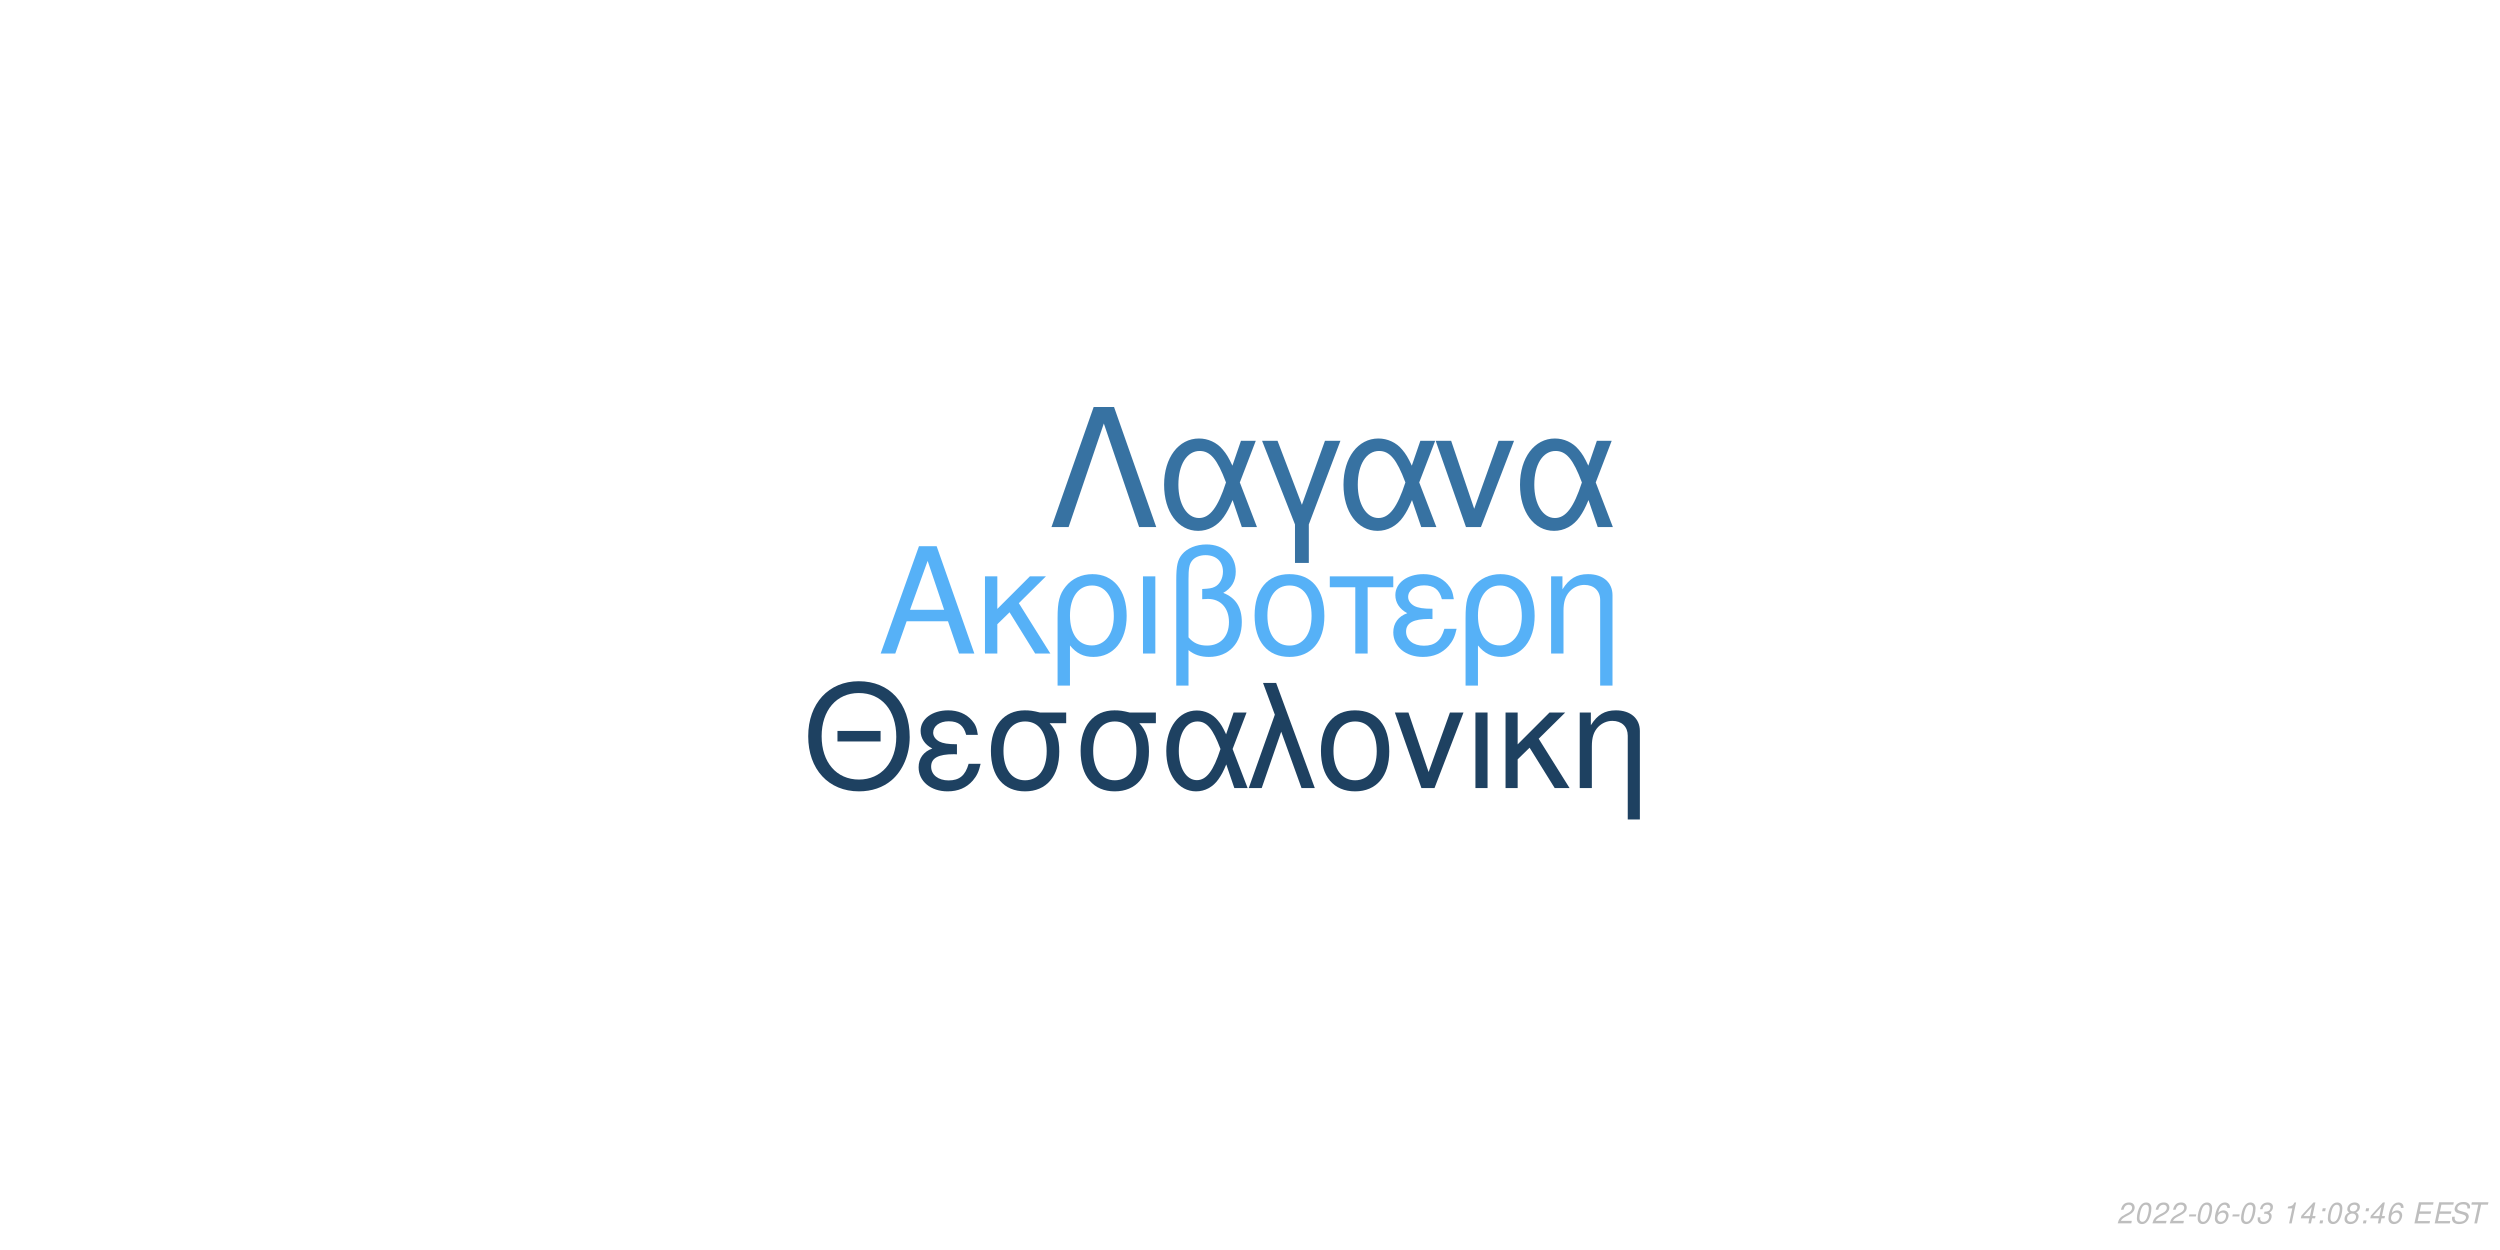
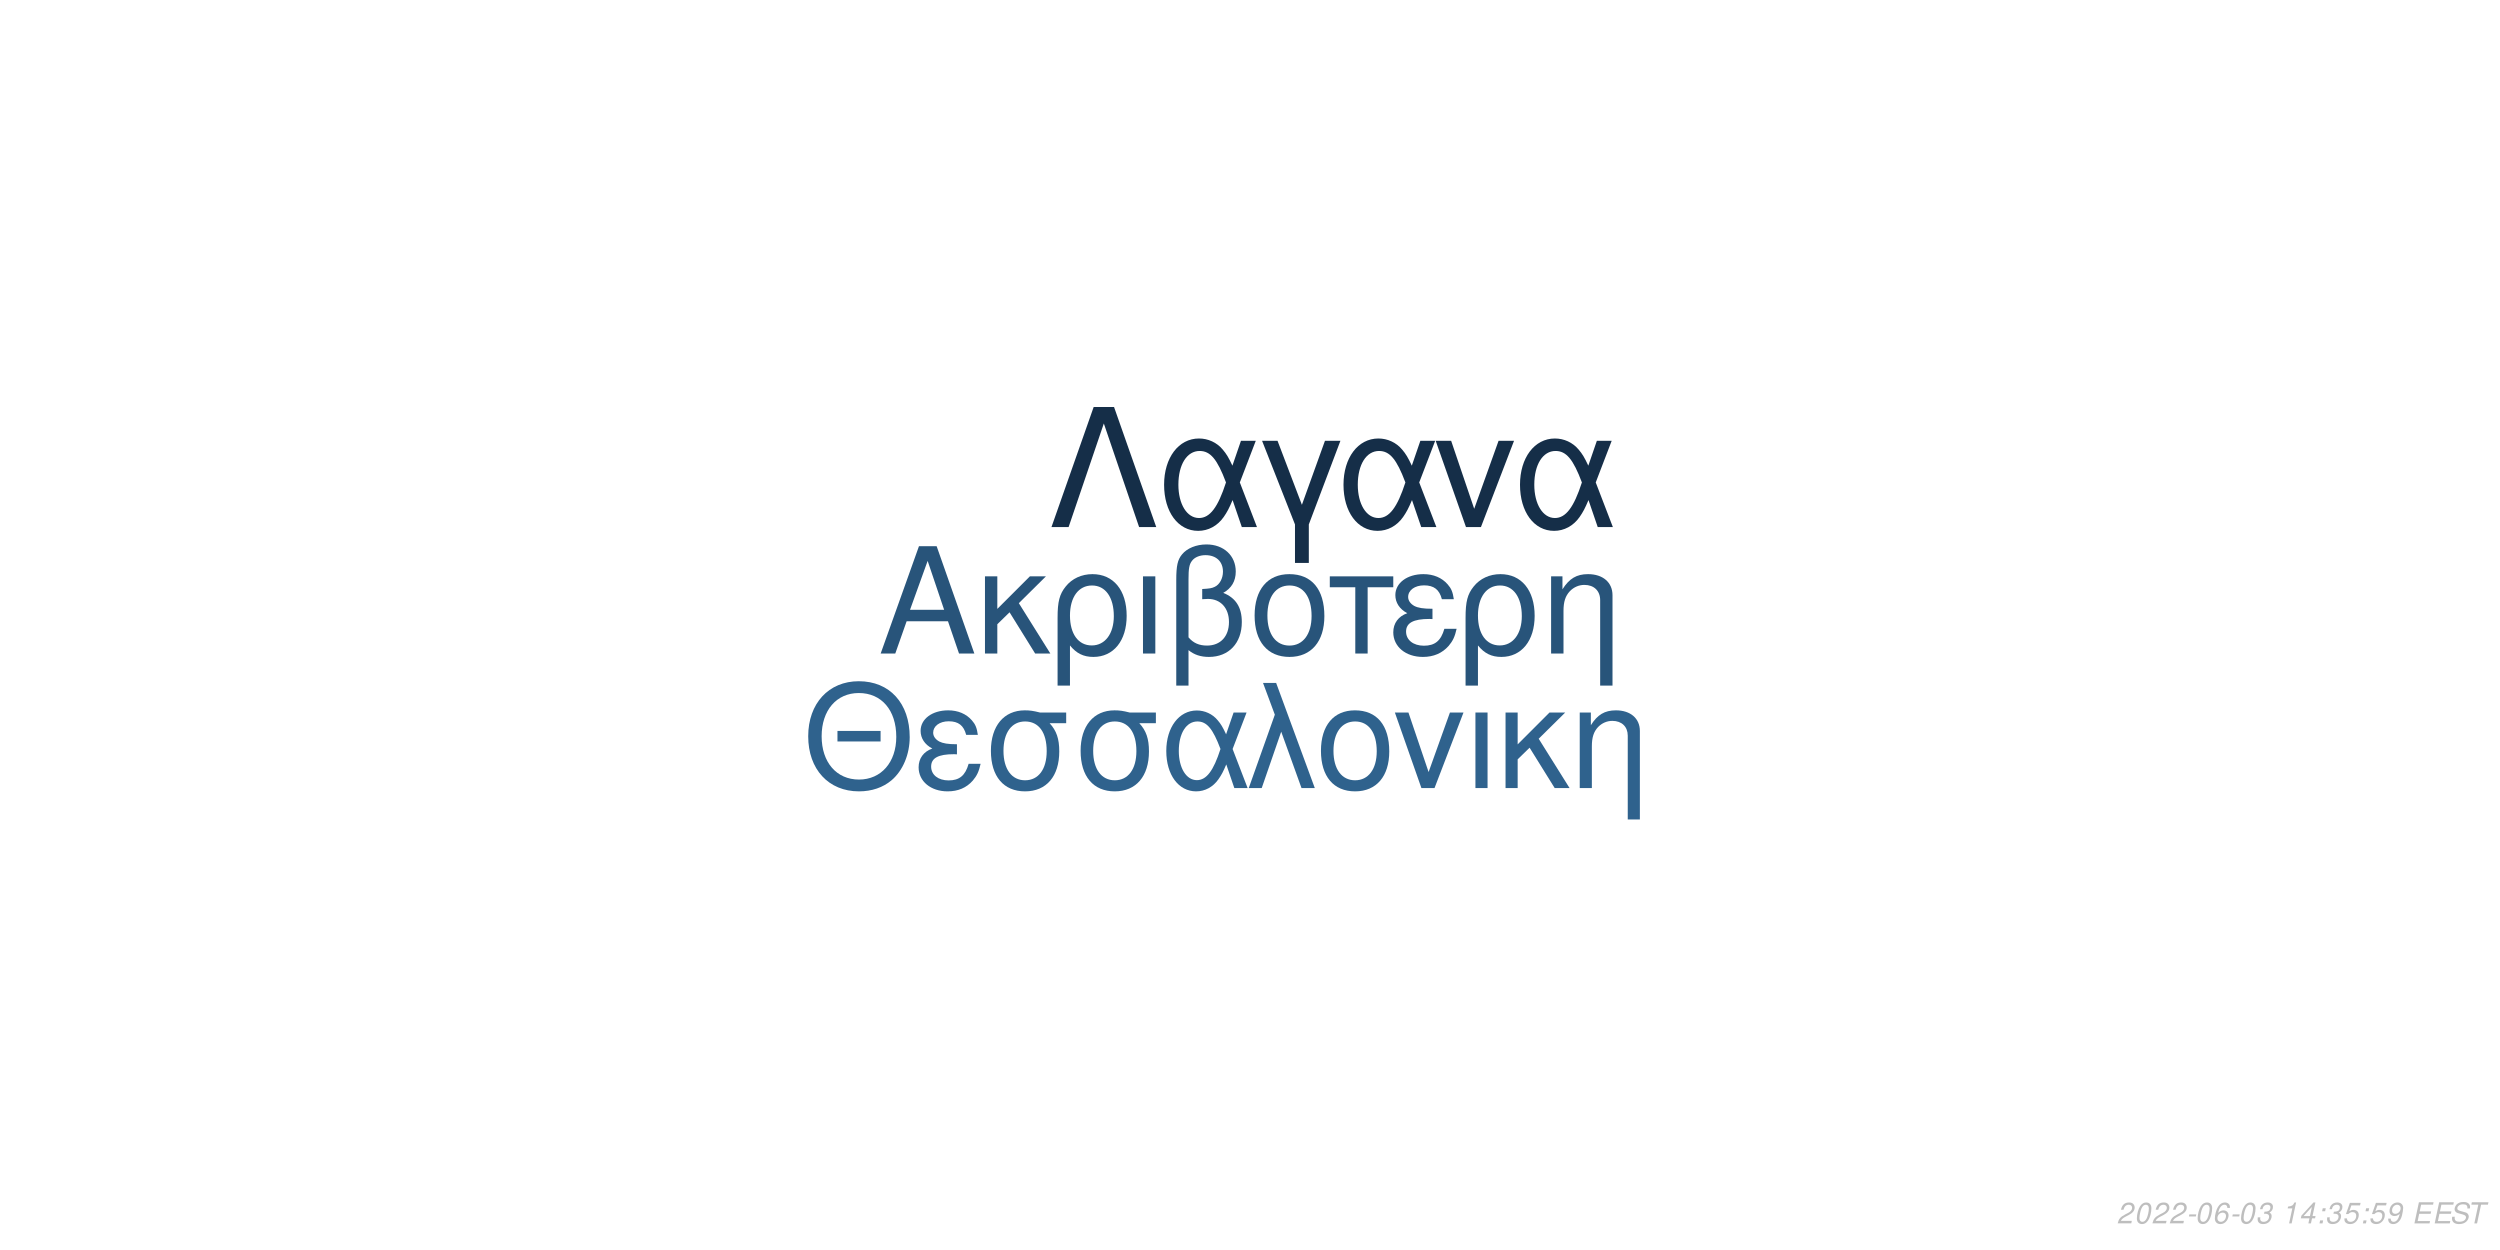
<svg xmlns="http://www.w3.org/2000/svg" xmlns:xlink="http://www.w3.org/1999/xlink" width="864pt" height="432pt" viewBox="0 0 864 432" version="1.1">
  <defs>
    <g>
      <symbol overflow="visible" id="glyph0-0">
        <path style="stroke:none;" d="" />
      </symbol>
      <symbol overflow="visible" id="glyph0-1">
        <path style="stroke:none;" d="M 24.125 -11.141 L 27.938 0 L 33.234 0 L 20.203 -37.094 L 14.094 -37.094 L 0.859 0 L 5.906 0 L 9.828 -11.141 Z M 22.797 -15.109 L 11 -15.109 L 17.094 -32.016 Z M 22.797 -15.109 " />
      </symbol>
      <symbol overflow="visible" id="glyph0-2">
        <path style="stroke:none;" d="M 7.172 -15.422 L 7.172 -26.672 L 2.906 -26.672 L 2.906 0 L 7.172 0 L 7.172 -10.125 L 11.406 -14.25 L 20.25 0 L 25.5 0 L 14.609 -17.406 L 23.969 -26.672 L 18.422 -26.672 Z M 7.172 -15.422 " />
      </symbol>
      <symbol overflow="visible" id="glyph0-3">
        <path style="stroke:none;" d="M 3 11.094 L 7.281 11.094 L 7.281 -2.797 C 9.516 -0.047 11.953 1.172 15.375 1.172 C 22.344 1.172 26.875 -4.422 26.875 -13.031 C 26.875 -21.891 22.297 -27.438 15.062 -27.438 C 11.297 -27.438 7.984 -25.906 5.797 -23.156 C 3.672 -20.516 3 -17.969 3 -12.359 Z M 14.906 -23.516 C 19.547 -23.516 22.438 -19.438 22.438 -12.922 C 22.438 -6.812 19.391 -2.797 14.812 -2.797 C 10.172 -2.797 7.281 -6.766 7.281 -13.125 C 7.281 -19.484 10.234 -23.516 14.906 -23.516 Z M 14.906 -23.516 " />
      </symbol>
      <symbol overflow="visible" id="glyph0-4">
        <path style="stroke:none;" d="M 3.516 0 L 7.781 0 L 7.781 -26.672 L 3.516 -26.672 Z M 3.516 0 " />
      </symbol>
      <symbol overflow="visible" id="glyph0-5">
        <path style="stroke:none;" d="M 4.016 11.094 L 8.25 11.094 L 8.25 -1.172 C 10.172 0.406 12.422 1.172 15.312 1.172 C 22.188 1.172 26.672 -3.609 26.672 -10.891 C 26.672 -15.984 24.578 -19.234 20.25 -20.969 C 23.109 -22.547 24.578 -25.031 24.578 -28.344 C 24.578 -33.844 20.406 -37.703 14.453 -37.703 C 10.938 -37.703 7.734 -36.391 6 -34.25 C 4.484 -32.422 4.016 -30.328 4.016 -25.391 Z M 8.25 -25.656 C 8.25 -29.359 8.5 -30.844 9.469 -32.062 C 10.375 -33.281 12.156 -34 14.094 -34 C 17.812 -34 20.156 -31.812 20.156 -28.297 C 20.156 -25.953 18.984 -23.812 17.297 -23.047 C 16.281 -22.547 15.469 -22.438 12.984 -22.297 L 12.984 -18.781 C 13.734 -18.828 14.344 -18.875 14.969 -18.875 C 19.344 -18.875 22.234 -15.719 22.234 -10.891 C 22.234 -5.906 19.281 -2.75 14.656 -2.75 C 11.953 -2.75 9.922 -3.609 8.25 -5.594 Z M 8.25 -25.656 " />
      </symbol>
      <symbol overflow="visible" id="glyph0-6">
        <path style="stroke:none;" d="M 14.094 -27.438 C 6.562 -27.438 2.094 -22.094 2.094 -13.125 C 2.094 -4.125 6.562 1.172 14.141 1.172 C 21.672 1.172 26.203 -4.172 26.203 -12.922 C 26.203 -22.188 21.828 -27.438 14.094 -27.438 Z M 14.141 -23.516 C 18.938 -23.516 21.781 -19.594 21.781 -12.984 C 21.781 -6.672 18.828 -2.75 14.141 -2.75 C 9.422 -2.75 6.516 -6.672 6.516 -13.125 C 6.516 -19.594 9.422 -23.516 14.141 -23.516 Z M 14.141 -23.516 " />
      </symbol>
      <symbol overflow="visible" id="glyph0-7">
        <path style="stroke:none;" d="M 7.891 0 L 12.156 0 L 12.156 -22.906 L 21.016 -22.906 L 21.016 -26.672 L -0.922 -26.672 L -0.922 -22.906 L 7.891 -22.906 Z M 7.891 0 " />
      </symbol>
      <symbol overflow="visible" id="glyph0-8">
        <path style="stroke:none;" d="M 14.562 -15.469 C 11.344 -15.469 9.562 -15.781 8.297 -16.438 C 6.922 -17.203 6.156 -18.328 6.156 -19.547 C 6.156 -21.891 8.453 -23.562 11.656 -23.562 C 15.062 -23.562 16.953 -22.094 17.812 -18.781 L 21.938 -18.781 C 21.578 -21.266 21.062 -22.5 19.797 -23.922 C 17.812 -26.203 14.906 -27.438 11.453 -27.438 C 5.797 -27.438 1.734 -24.375 1.734 -20.203 C 1.734 -17.609 3.156 -15.375 5.859 -13.938 C 2.797 -12.875 1.016 -10.484 1.016 -7.328 C 1.016 -2.391 5.297 1.172 11.25 1.172 C 14.969 1.172 17.906 -0.109 20.156 -2.641 C 21.578 -4.328 22.297 -5.797 22.906 -8.547 L 18.672 -8.547 C 17.5 -4.422 15.422 -2.703 11.609 -2.703 C 7.938 -2.703 5.438 -4.688 5.438 -7.578 C 5.438 -10.578 7.938 -11.953 13.484 -11.953 C 13.641 -11.953 14.094 -11.953 14.562 -11.906 Z M 14.562 -15.469 " />
      </symbol>
      <symbol overflow="visible" id="glyph0-9">
        <path style="stroke:none;" d="M 3.562 -26.672 L 3.562 0 L 7.844 0 L 7.844 -14.703 C 7.844 -17.906 8.5 -19.891 10.031 -21.531 C 11.406 -22.953 13.188 -23.719 15.062 -23.719 C 18.375 -23.719 20.516 -21.672 20.516 -18.469 L 20.516 11.094 L 24.781 11.094 L 24.781 -20.156 C 24.781 -24.578 21.469 -27.438 16.328 -27.438 C 12.359 -27.438 9.828 -25.906 7.484 -22.188 L 7.484 -26.672 Z M 3.562 -26.672 " />
      </symbol>
      <symbol overflow="visible" id="glyph1-0">
        <path style="stroke:none;" d="" />
      </symbol>
      <symbol overflow="visible" id="glyph1-1">
        <path style="stroke:none;" d="M 26.859 -19.734 L 11.953 -19.734 L 11.953 -16.094 L 26.859 -16.094 Z M 19.328 -36.922 C 8.922 -36.922 1.844 -29.25 1.844 -17.891 C 1.844 -6.484 8.875 1.141 19.391 1.141 C 23.812 1.141 27.703 -0.203 30.641 -2.688 C 34.578 -6.031 36.922 -11.656 36.922 -17.594 C 36.922 -29.297 30 -36.922 19.328 -36.922 Z M 19.328 -32.844 C 27.203 -32.844 32.281 -26.906 32.281 -17.688 C 32.281 -8.922 27.062 -2.938 19.391 -2.938 C 11.609 -2.938 6.484 -8.922 6.484 -17.891 C 6.484 -26.859 11.609 -32.844 19.328 -32.844 Z M 19.328 -32.844 " />
      </symbol>
      <symbol overflow="visible" id="glyph1-2">
        <path style="stroke:none;" d="M 14.25 -15.141 C 11.109 -15.141 9.375 -15.453 8.125 -16.094 C 6.781 -16.844 6.031 -17.938 6.031 -19.141 C 6.031 -21.422 8.266 -23.078 11.406 -23.078 C 14.75 -23.078 16.594 -21.625 17.438 -18.391 L 21.469 -18.391 C 21.125 -20.828 20.625 -22.031 19.391 -23.422 C 17.438 -25.656 14.594 -26.859 11.219 -26.859 C 5.688 -26.859 1.688 -23.875 1.688 -19.781 C 1.688 -17.234 3.094 -15.047 5.734 -13.656 C 2.734 -12.609 1 -10.266 1 -7.172 C 1 -2.344 5.188 1.141 11.016 1.141 C 14.656 1.141 17.547 -0.094 19.734 -2.594 C 21.125 -4.234 21.828 -5.688 22.422 -8.375 L 18.281 -8.375 C 17.141 -4.328 15.094 -2.641 11.359 -2.641 C 7.766 -2.641 5.328 -4.578 5.328 -7.422 C 5.328 -10.359 7.766 -11.703 13.203 -11.703 C 13.359 -11.703 13.797 -11.703 14.25 -11.656 Z M 14.25 -15.141 " />
      </symbol>
      <symbol overflow="visible" id="glyph1-3">
        <path style="stroke:none;" d="M 29 -26.109 L 19.938 -26.109 C 17.594 -26.703 16.438 -26.859 14.703 -26.859 C 7.469 -26.859 2.984 -21.469 2.984 -12.859 C 2.984 -4.031 7.375 1.141 14.797 1.141 C 22.172 1.141 26.609 -4.078 26.609 -12.656 C 26.609 -17.047 25.656 -19.828 23.266 -22.422 L 29 -22.422 Z M 14.797 -23.016 C 19.531 -23.016 22.266 -19.234 22.266 -12.75 C 22.266 -6.531 19.438 -2.688 14.797 -2.688 C 10.172 -2.688 7.328 -6.531 7.328 -12.859 C 7.328 -19.188 10.172 -23.016 14.797 -23.016 Z M 14.797 -23.016 " />
      </symbol>
      <symbol overflow="visible" id="glyph1-4">
        <path style="stroke:none;" d="M 29.344 -26.109 L 24.859 -26.109 L 22.266 -18.578 C 21.125 -21.031 20.484 -22.125 19.328 -23.469 C 17.547 -25.609 14.906 -26.812 12.156 -26.812 C 5.984 -26.812 1.594 -20.984 1.594 -12.812 C 1.594 -4.578 5.828 1.141 11.906 1.141 C 14.953 1.141 17.734 -0.344 19.625 -3.047 C 20.672 -4.531 21.281 -5.688 22.328 -8.172 L 25.109 0 L 29.703 0 L 24.516 -13.5 Z M 20.328 -13.5 C 17.891 -5.922 15.453 -2.734 12.156 -2.734 C 8.516 -2.734 5.922 -6.922 5.922 -12.812 C 5.922 -18.938 8.516 -23.016 12.359 -23.016 C 15.594 -23.016 17.688 -20.531 20.328 -13.5 Z M 20.328 -13.5 " />
      </symbol>
      <symbol overflow="visible" id="glyph1-5">
        <path style="stroke:none;" d="M 1.094 0 L 5.578 0 L 12.312 -19.484 L 19.328 0 L 23.922 0 L 10.562 -36.328 L 6.031 -36.328 L 10.109 -25.359 Z M 1.094 0 " />
      </symbol>
      <symbol overflow="visible" id="glyph1-6">
        <path style="stroke:none;" d="M 13.797 -26.859 C 6.422 -26.859 2.047 -21.625 2.047 -12.859 C 2.047 -4.031 6.422 1.141 13.859 1.141 C 21.234 1.141 25.656 -4.078 25.656 -12.656 C 25.656 -21.719 21.375 -26.859 13.797 -26.859 Z M 13.859 -23.016 C 18.531 -23.016 21.328 -19.188 21.328 -12.703 C 21.328 -6.531 18.438 -2.688 13.859 -2.688 C 9.219 -2.688 6.375 -6.531 6.375 -12.859 C 6.375 -19.188 9.219 -23.016 13.859 -23.016 Z M 13.859 -23.016 " />
      </symbol>
      <symbol overflow="visible" id="glyph1-7">
        <path style="stroke:none;" d="M 14.297 0 L 24.312 -26.109 L 19.625 -26.109 L 12.25 -5.531 L 5.281 -26.109 L 0.594 -26.109 L 9.766 0 Z M 14.297 0 " />
      </symbol>
      <symbol overflow="visible" id="glyph1-8">
        <path style="stroke:none;" d="M 3.438 0 L 7.625 0 L 7.625 -26.109 L 3.438 -26.109 Z M 3.438 0 " />
      </symbol>
      <symbol overflow="visible" id="glyph1-9">
        <path style="stroke:none;" d="M 7.031 -15.094 L 7.031 -26.109 L 2.844 -26.109 L 2.844 0 L 7.031 0 L 7.031 -9.922 L 11.156 -13.953 L 19.828 0 L 24.969 0 L 14.297 -17.047 L 23.469 -26.109 L 18.031 -26.109 Z M 7.031 -15.094 " />
      </symbol>
      <symbol overflow="visible" id="glyph1-10">
        <path style="stroke:none;" d="M 3.484 -26.109 L 3.484 0 L 7.672 0 L 7.672 -14.406 C 7.672 -17.547 8.328 -19.484 9.812 -21.078 C 11.156 -22.469 12.906 -23.219 14.75 -23.219 C 17.984 -23.219 20.078 -21.234 20.078 -18.094 L 20.078 10.859 L 24.266 10.859 L 24.266 -19.734 C 24.266 -24.062 21.031 -26.859 16 -26.859 C 12.109 -26.859 9.609 -25.359 7.328 -21.719 L 7.328 -26.109 Z M 3.484 -26.109 " />
      </symbol>
      <symbol overflow="visible" id="glyph2-0">
        <path style="stroke:none;" d="" />
      </symbol>
      <symbol overflow="visible" id="glyph2-1">
        <path style="stroke:none;" d="M 22.531 -41.484 L 15.484 -41.484 L 0.906 0 L 6.828 0 L 19 -35.797 L 31.188 0 L 37.109 0 Z M 22.531 -41.484 " />
      </symbol>
      <symbol overflow="visible" id="glyph2-2">
        <path style="stroke:none;" d="M 33.516 -29.812 L 28.391 -29.812 L 25.438 -21.219 C 24.125 -24.016 23.391 -25.266 22.078 -26.797 C 20.031 -29.25 17.016 -30.609 13.891 -30.609 C 6.828 -30.609 1.828 -23.953 1.828 -14.625 C 1.828 -5.234 6.656 1.312 13.594 1.312 C 17.078 1.312 20.266 -0.391 22.422 -3.469 C 23.609 -5.172 24.297 -6.484 25.5 -9.328 L 28.688 0 L 33.922 0 L 28 -15.422 Z M 23.219 -15.422 C 20.422 -6.766 17.641 -3.125 13.891 -3.125 C 9.734 -3.125 6.766 -7.906 6.766 -14.625 C 6.766 -21.625 9.734 -26.297 14.109 -26.297 C 17.812 -26.297 20.203 -23.453 23.219 -15.422 Z M 23.219 -15.422 " />
      </symbol>
      <symbol overflow="visible" id="glyph2-3">
        <path style="stroke:none;" d="M 12.062 12.406 L 16.844 12.406 L 16.844 -0.906 L 27.766 -29.812 L 22.422 -29.812 L 14.453 -7.688 L 6.031 -29.812 L 0.688 -29.812 L 12.062 -0.906 Z M 12.062 12.406 " />
      </symbol>
      <symbol overflow="visible" id="glyph2-4">
        <path style="stroke:none;" d="M 16.328 0 L 27.766 -29.812 L 22.422 -29.812 L 14 -6.312 L 6.031 -29.812 L 0.688 -29.812 L 11.156 0 Z M 16.328 0 " />
      </symbol>
      <symbol overflow="visible" id="glyph3-0">
        <path style="stroke:none;" d="" />
      </symbol>
      <symbol overflow="visible" id="glyph3-1">
        <path style="stroke:none;" d="M 5.234 -0.875 L 1.469 -0.875 C 1.641 -1.375 2.203 -1.891 3.109 -2.344 L 4.234 -2.938 C 5.562 -3.625 6.219 -4.469 6.219 -5.484 C 6.219 -5.938 6.062 -6.359 5.797 -6.656 C 5.469 -7.047 4.984 -7.234 4.312 -7.234 C 2.766 -7.234 1.891 -6.453 1.484 -4.734 L 2.375 -4.734 C 2.484 -5.188 2.609 -5.484 2.797 -5.75 C 3.094 -6.203 3.609 -6.453 4.188 -6.453 C 4.891 -6.453 5.344 -6.031 5.344 -5.375 C 5.344 -4.703 4.859 -4.094 4.016 -3.656 L 2.984 -3.125 C 1.234 -2.188 0.797 -1.656 0.344 -0.016 L 5.047 -0.016 Z M 5.234 -0.875 " />
      </symbol>
      <symbol overflow="visible" id="glyph3-2">
        <path style="stroke:none;" d="M 4.203 -7.234 C 3.375 -7.234 2.688 -6.812 2.125 -5.984 C 1.484 -5.047 0.984 -3.188 0.984 -1.734 C 0.984 -1.109 1.172 -0.562 1.484 -0.266 C 1.797 0.047 2.281 0.234 2.766 0.234 C 3.625 0.234 4.281 -0.156 4.859 -1.016 C 5.516 -1.953 6 -3.797 6 -5.266 C 6 -6.5 5.328 -7.234 4.203 -7.234 Z M 4.094 -6.453 C 4.734 -6.453 5.125 -5.984 5.125 -5.156 C 5.125 -4.203 4.781 -2.625 4.406 -1.812 C 3.984 -0.938 3.516 -0.547 2.875 -0.547 C 2.25 -0.547 1.875 -1.031 1.875 -1.828 C 1.875 -2.797 2.203 -4.344 2.594 -5.203 C 2.984 -6.047 3.453 -6.453 4.094 -6.453 Z M 4.094 -6.453 " />
      </symbol>
      <symbol overflow="visible" id="glyph3-3">
        <path style="stroke:none;" d="M 3.516 -3.125 L 1.125 -3.125 L 0.969 -2.406 L 3.359 -2.406 Z M 3.516 -3.125 " />
      </symbol>
      <symbol overflow="visible" id="glyph3-4">
        <path style="stroke:none;" d="M 6.125 -5.344 L 6.141 -5.625 C 6.141 -6.609 5.453 -7.234 4.391 -7.234 C 3.438 -7.234 2.641 -6.719 2.016 -5.703 C 1.422 -4.781 0.938 -2.953 0.938 -1.688 C 0.938 -0.516 1.688 0.234 2.859 0.234 C 3.703 0.234 4.438 -0.156 5 -0.875 C 5.406 -1.422 5.672 -2.156 5.672 -2.766 C 5.672 -3.812 4.969 -4.5 3.906 -4.5 C 3.234 -4.5 2.672 -4.234 2.094 -3.625 C 2.406 -5.375 3.234 -6.453 4.25 -6.453 C 4.703 -6.453 5.062 -6.234 5.172 -5.844 C 5.203 -5.719 5.234 -5.578 5.25 -5.344 Z M 3.656 -3.734 C 4.344 -3.734 4.797 -3.281 4.797 -2.625 C 4.797 -1.469 3.984 -0.547 2.984 -0.547 C 2.297 -0.547 1.812 -1.047 1.812 -1.766 C 1.812 -2.859 2.625 -3.734 3.656 -3.734 Z M 3.656 -3.734 " />
      </symbol>
      <symbol overflow="visible" id="glyph3-5">
        <path style="stroke:none;" d="M 2.922 -3.312 C 3.125 -3.344 3.234 -3.344 3.375 -3.344 C 4.203 -3.344 4.688 -3 4.688 -2.406 C 4.688 -1.312 3.906 -0.547 2.781 -0.547 C 2.047 -0.547 1.594 -0.938 1.594 -1.562 C 1.594 -1.719 1.609 -1.844 1.656 -2.094 L 0.766 -2.094 C 0.734 -1.797 0.719 -1.641 0.719 -1.469 C 0.719 -0.375 1.406 0.234 2.641 0.234 C 3.547 0.234 4.297 -0.078 4.812 -0.656 C 5.266 -1.156 5.562 -1.875 5.562 -2.547 C 5.562 -3.125 5.344 -3.453 4.797 -3.734 C 5.641 -4.234 6.016 -4.844 6.016 -5.734 C 6.016 -6.656 5.312 -7.234 4.203 -7.234 C 3.375 -7.234 2.672 -6.938 2.188 -6.375 C 1.891 -6.031 1.703 -5.641 1.516 -4.906 L 2.391 -4.906 C 2.5 -5.359 2.594 -5.594 2.734 -5.812 C 3.047 -6.234 3.516 -6.453 4.078 -6.453 C 4.734 -6.453 5.141 -6.125 5.141 -5.578 C 5.141 -5.188 5.016 -4.797 4.797 -4.547 C 4.516 -4.234 4 -4.062 3.266 -4.062 L 3.078 -4.062 Z M 2.922 -3.312 " />
      </symbol>
      <symbol overflow="visible" id="glyph3-6">
        <path style="stroke:none;" d="" />
      </symbol>
      <symbol overflow="visible" id="glyph3-7">
        <path style="stroke:none;" d="M 3.703 -5.188 L 2.594 0 L 3.469 0 L 5.016 -7.234 L 4.438 -7.234 C 3.906 -6.156 3.688 -6.016 2.234 -5.812 L 2.109 -5.188 Z M 3.703 -5.188 " />
      </symbol>
      <symbol overflow="visible" id="glyph3-8">
        <path style="stroke:none;" d="M 3.625 -1.75 L 3.266 0 L 4.141 0 L 4.516 -1.75 L 5.562 -1.75 L 5.734 -2.531 L 4.688 -2.531 L 5.688 -7.234 L 5.016 -7.234 L 0.844 -2.672 L 0.641 -1.75 Z M 3.797 -2.531 L 1.594 -2.531 L 4.469 -5.703 Z M 3.797 -2.531 " />
      </symbol>
      <symbol overflow="visible" id="glyph3-9">
        <path style="stroke:none;" d="M 2.359 -1.031 L 1.312 -1.031 L 1.094 0 L 2.141 0 Z M 3.266 -5.234 L 2.219 -5.234 L 2 -4.203 L 3.047 -4.203 Z M 3.266 -5.234 " />
      </symbol>
      <symbol overflow="visible" id="glyph3-10">
-         <path style="stroke:none;" d="M 4.766 -3.797 C 5.078 -3.969 5.234 -4.078 5.438 -4.234 C 5.812 -4.594 6.062 -5.172 6.062 -5.734 C 6.062 -6.625 5.344 -7.234 4.266 -7.234 C 2.812 -7.234 1.703 -6.219 1.703 -4.875 C 1.703 -4.406 1.875 -4.125 2.359 -3.812 C 1.297 -3.312 0.75 -2.516 0.75 -1.469 C 0.75 -0.438 1.547 0.234 2.812 0.234 C 3.656 0.234 4.359 -0.094 4.938 -0.734 C 5.359 -1.234 5.609 -1.859 5.609 -2.438 C 5.609 -3.047 5.312 -3.516 4.766 -3.797 Z M 4.109 -6.453 C 4.797 -6.453 5.188 -6.125 5.188 -5.578 C 5.188 -5.266 5.062 -4.922 4.859 -4.672 C 4.562 -4.312 4.188 -4.156 3.656 -4.156 C 2.984 -4.156 2.594 -4.453 2.594 -4.984 C 2.594 -5.859 3.203 -6.453 4.109 -6.453 Z M 3.453 -3.406 C 4.234 -3.406 4.734 -2.984 4.734 -2.312 C 4.734 -1.312 3.922 -0.547 2.875 -0.547 C 2.125 -0.547 1.625 -0.969 1.625 -1.625 C 1.625 -2.609 2.438 -3.406 3.453 -3.406 Z M 3.453 -3.406 " />
+         <path style="stroke:none;" d="M 6.297 -7.094 L 2.594 -7.094 L 1.234 -3.234 L 2.047 -3.234 C 2.656 -3.766 2.938 -3.906 3.531 -3.906 C 4.328 -3.906 4.797 -3.453 4.797 -2.688 C 4.797 -1.438 3.969 -0.547 2.828 -0.547 C 2.031 -0.547 1.609 -0.938 1.578 -1.734 L 0.703 -1.734 L 0.703 -1.516 C 0.703 -0.938 0.844 -0.547 1.188 -0.266 C 1.562 0.062 2.078 0.234 2.703 0.234 C 3.656 0.234 4.391 -0.156 4.984 -0.922 C 5.422 -1.5 5.672 -2.234 5.672 -2.953 C 5.672 -4 4.938 -4.672 3.812 -4.672 C 3.328 -4.672 2.906 -4.547 2.406 -4.234 L 3.109 -6.219 L 6.109 -6.219 Z M 6.297 -7.094 " />
      </symbol>
      <symbol overflow="visible" id="glyph3-11">
+         <path style="stroke:none;" d="M 0.844 -1.656 C 0.844 -1.547 0.844 -1.438 0.844 -1.375 C 0.844 -0.406 1.531 0.234 2.578 0.234 C 3.203 0.234 3.766 0.016 4.297 -0.438 C 4.938 -1 5.312 -1.656 5.594 -2.719 C 5.844 -3.672 6.016 -4.766 6.016 -5.375 C 6.016 -5.844 5.844 -6.328 5.547 -6.656 C 5.203 -7.031 4.703 -7.234 4.062 -7.234 C 2.516 -7.234 1.297 -5.938 1.297 -4.266 C 1.297 -3.203 1.984 -2.547 3.047 -2.547 C 3.484 -2.547 3.953 -2.672 4.281 -2.891 C 4.406 -2.984 4.547 -3.078 4.828 -3.344 C 4.438 -1.484 3.703 -0.547 2.703 -0.547 C 2.109 -0.547 1.719 -0.938 1.719 -1.547 L 1.719 -1.656 Z M 3.953 -6.453 C 4.625 -6.453 5.141 -5.953 5.141 -5.281 C 5.141 -4.188 4.312 -3.312 3.297 -3.312 C 2.594 -3.312 2.172 -3.734 2.172 -4.453 C 2.172 -5.562 2.984 -6.453 3.953 -6.453 Z M 3.953 -6.453 " />
+       </symbol>
+       <symbol overflow="visible" id="glyph3-12">
        <path style="stroke:none;" d="M 2.547 -3.312 L 6.5 -3.312 L 6.688 -4.141 L 2.719 -4.141 L 3.219 -6.469 L 7.344 -6.469 L 7.516 -7.297 L 2.453 -7.297 L 0.906 0 L 6.125 0 L 6.297 -0.812 L 2.016 -0.812 Z M 2.547 -3.312 " />
      </symbol>
-       <symbol overflow="visible" id="glyph3-12">
+       <symbol overflow="visible" id="glyph3-13">
        <path style="stroke:none;" d="M 7.062 -5.156 C 7.125 -5.438 7.141 -5.562 7.141 -5.703 C 7.141 -6.156 6.938 -6.594 6.594 -6.891 C 6.188 -7.25 5.656 -7.406 4.875 -7.406 C 3.844 -7.406 3.047 -7.125 2.5 -6.562 C 2.094 -6.141 1.781 -5.438 1.781 -4.922 C 1.781 -4.297 2.219 -3.766 2.891 -3.562 L 4.594 -3.094 C 5.406 -2.859 5.734 -2.578 5.734 -2.094 C 5.734 -1.781 5.547 -1.406 5.266 -1.141 C 4.844 -0.766 4.266 -0.578 3.453 -0.578 C 2.328 -0.578 1.812 -0.984 1.812 -1.906 C 1.812 -2.047 1.812 -2.125 1.844 -2.312 L 0.984 -2.312 C 0.906 -2.062 0.891 -1.906 0.891 -1.688 C 0.891 -0.484 1.797 0.234 3.297 0.234 C 4.359 0.234 5.234 -0.062 5.812 -0.609 C 6.344 -1.078 6.688 -1.797 6.688 -2.375 C 6.688 -2.641 6.609 -2.906 6.453 -3.156 C 6.234 -3.5 5.938 -3.703 5.469 -3.828 L 3.75 -4.312 C 2.984 -4.547 2.734 -4.734 2.734 -5.188 C 2.734 -5.547 2.875 -5.844 3.188 -6.109 C 3.547 -6.438 4.031 -6.594 4.703 -6.594 C 5.266 -6.594 5.688 -6.484 5.906 -6.297 C 6.094 -6.125 6.219 -5.797 6.219 -5.516 C 6.219 -5.422 6.203 -5.344 6.188 -5.156 Z M 7.062 -5.156 " />
      </symbol>
-       <symbol overflow="visible" id="glyph3-13">
+       <symbol overflow="visible" id="glyph3-14">
        <path style="stroke:none;" d="M 4.938 -6.469 L 7.312 -6.469 L 7.484 -7.297 L 1.75 -7.297 L 1.578 -6.469 L 3.984 -6.469 L 2.609 0 L 3.547 0 Z M 4.938 -6.469 " />
      </symbol>
    </g>
  </defs>
  <g id="surface1">
    <rect x="0" y="0" width="864" height="432" style="fill:rgb(100%,100%,100%);fill-opacity:1;stroke:none;" />
-     <g style="fill:rgb(33.725%,69.412%,96.863%);fill-opacity:1;">
+     <g style="fill:rgb(15.686%,32.941%,47.843%);fill-opacity:1;">
      <use xlink:href="#glyph0-1" x="303.5" y="225.861" />
      <use xlink:href="#glyph0-2" x="337.5" y="225.861" />
      <use xlink:href="#glyph0-3" x="362.5" y="225.861" />
      <use xlink:href="#glyph0-4" x="391.5" y="225.861" />
      <use xlink:href="#glyph0-5" x="402.5" y="225.861" />
      <use xlink:href="#glyph0-6" x="431.5" y="225.861" />
      <use xlink:href="#glyph0-7" x="460.5" y="225.861" />
      <use xlink:href="#glyph0-8" x="480.5" y="225.861" />
      <use xlink:href="#glyph0-3" x="503.5" y="225.861" />
      <use xlink:href="#glyph0-9" x="532.5" y="225.861" />
    </g>
-     <g style="fill:rgb(11.765%,25.49%,38.039%);fill-opacity:1;">
+     <g style="fill:rgb(18.431%,38.431%,55.294%);fill-opacity:1;">
      <use xlink:href="#glyph1-1" x="277.473" y="272.354" />
      <use xlink:href="#glyph1-2" x="316.473" y="272.354" />
      <use xlink:href="#glyph1-3" x="339.473" y="272.354" />
      <use xlink:href="#glyph1-3" x="370.473" y="272.354" />
      <use xlink:href="#glyph1-4" x="401.473" y="272.354" />
      <use xlink:href="#glyph1-5" x="430.473" y="272.354" />
      <use xlink:href="#glyph1-6" x="454.473" y="272.354" />
      <use xlink:href="#glyph1-7" x="481.473" y="272.354" />
      <use xlink:href="#glyph1-8" x="506.473" y="272.354" />
      <use xlink:href="#glyph1-9" x="517.473" y="272.354" />
      <use xlink:href="#glyph1-10" x="542.473" y="272.354" />
    </g>
-     <g style="fill:rgb(21.569%,44.706%,63.529%);fill-opacity:1;">
+     <g style="fill:rgb(8.235%,18.039%,28.235%);fill-opacity:1;">
      <use xlink:href="#glyph2-1" x="362.484" y="182.152" />
      <use xlink:href="#glyph2-2" x="400.484" y="182.152" />
      <use xlink:href="#glyph2-3" x="435.484" y="182.152" />
      <use xlink:href="#glyph2-2" x="462.484" y="182.152" />
      <use xlink:href="#glyph2-4" x="495.484" y="182.152" />
      <use xlink:href="#glyph2-2" x="523.484" y="182.152" />
    </g>
    <g style="fill:rgb(74.51%,74.51%,74.51%);fill-opacity:1;">
      <use xlink:href="#glyph3-1" x="731.52" y="422.81" />
      <use xlink:href="#glyph3-2" x="737.52" y="422.81" />
      <use xlink:href="#glyph3-1" x="743.52" y="422.81" />
      <use xlink:href="#glyph3-1" x="749.52" y="422.81" />
      <use xlink:href="#glyph3-3" x="755.52" y="422.81" />
      <use xlink:href="#glyph3-2" x="758.52" y="422.81" />
      <use xlink:href="#glyph3-4" x="764.52" y="422.81" />
      <use xlink:href="#glyph3-3" x="770.52" y="422.81" />
      <use xlink:href="#glyph3-2" x="773.52" y="422.81" />
      <use xlink:href="#glyph3-5" x="779.52" y="422.81" />
      <use xlink:href="#glyph3-6" x="785.52" y="422.81" />
      <use xlink:href="#glyph3-7" x="788.52" y="422.81" />
      <use xlink:href="#glyph3-8" x="794.52" y="422.81" />
      <use xlink:href="#glyph3-9" x="800.52" y="422.81" />
-       <use xlink:href="#glyph3-2" x="803.52" y="422.81" />
+       <use xlink:href="#glyph3-5" x="803.52" y="422.81" />
      <use xlink:href="#glyph3-10" x="809.52" y="422.81" />
      <use xlink:href="#glyph3-9" x="815.52" y="422.81" />
-       <use xlink:href="#glyph3-8" x="818.52" y="422.81" />
-       <use xlink:href="#glyph3-4" x="824.52" y="422.81" />
+       <use xlink:href="#glyph3-10" x="818.52" y="422.81" />
+       <use xlink:href="#glyph3-11" x="824.52" y="422.81" />
      <use xlink:href="#glyph3-6" x="830.52" y="422.81" />
-       <use xlink:href="#glyph3-11" x="833.52" y="422.81" />
-       <use xlink:href="#glyph3-11" x="840.52" y="422.81" />
-       <use xlink:href="#glyph3-12" x="846.52" y="422.81" />
-       <use xlink:href="#glyph3-13" x="852.52" y="422.81" />
+       <use xlink:href="#glyph3-12" x="833.52" y="422.81" />
+       <use xlink:href="#glyph3-12" x="840.52" y="422.81" />
+       <use xlink:href="#glyph3-13" x="846.52" y="422.81" />
+       <use xlink:href="#glyph3-14" x="852.52" y="422.81" />
    </g>
  </g>
</svg>
